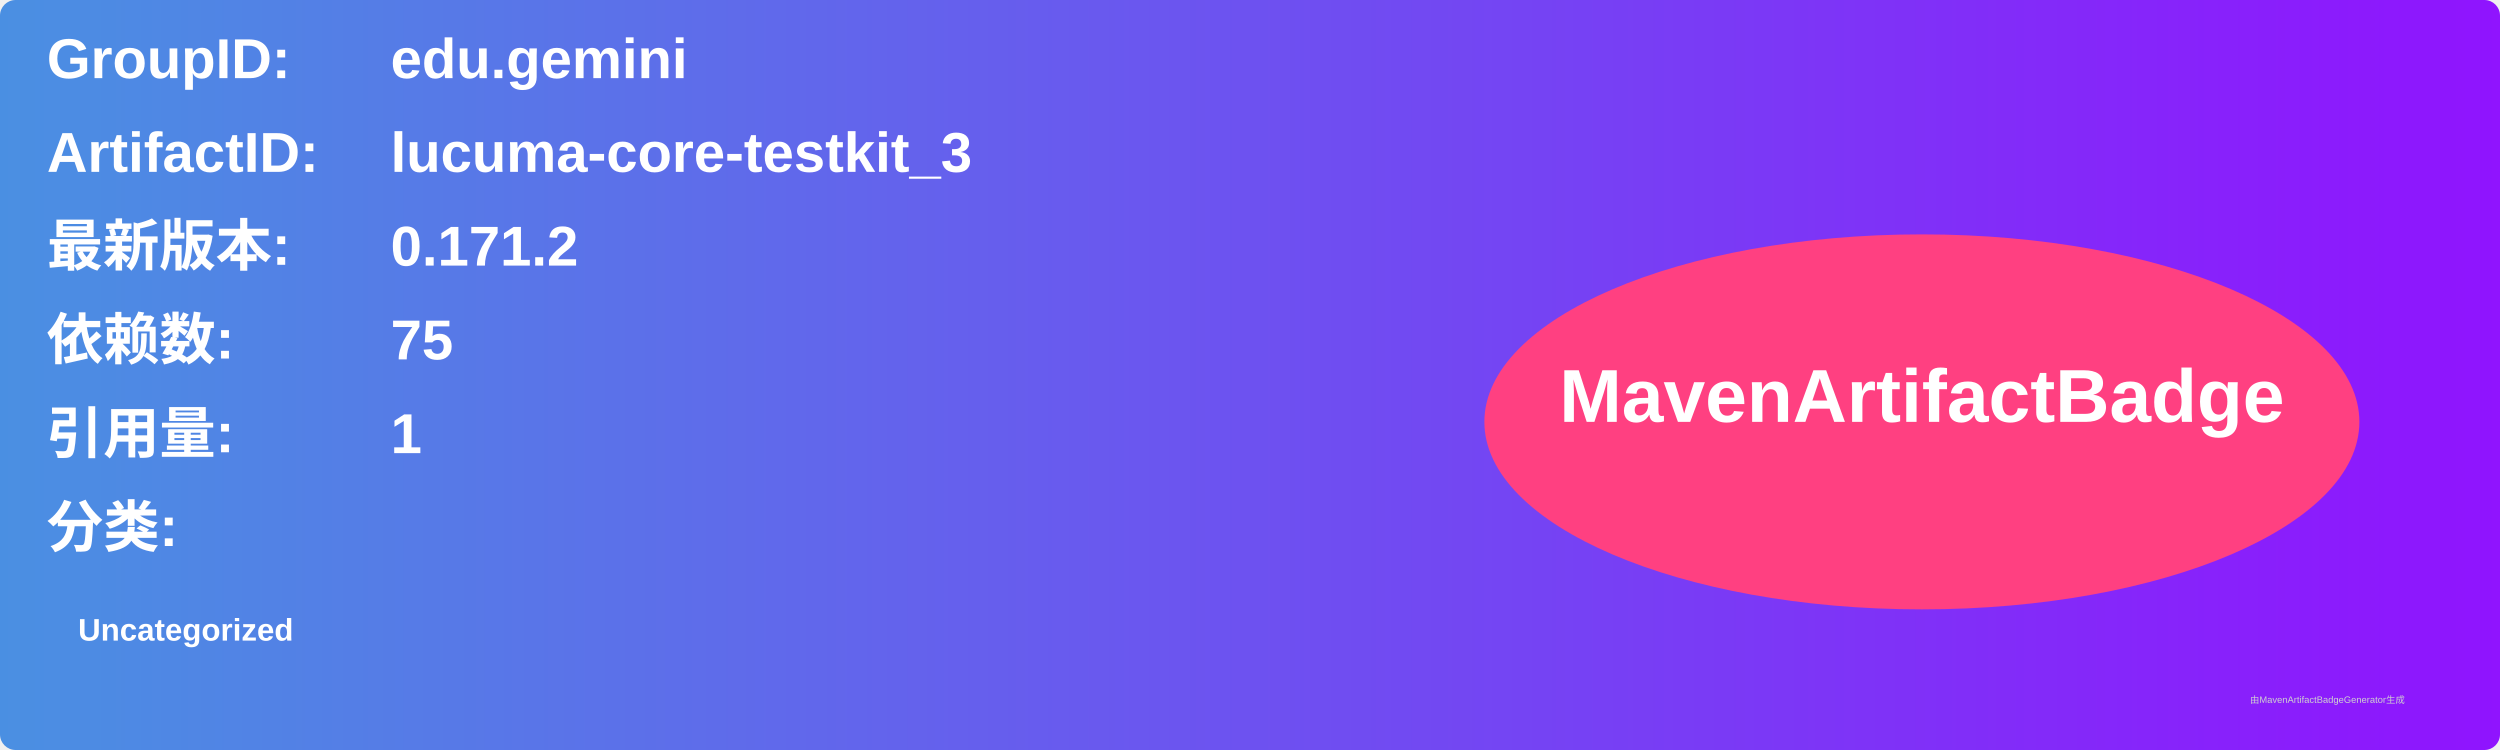
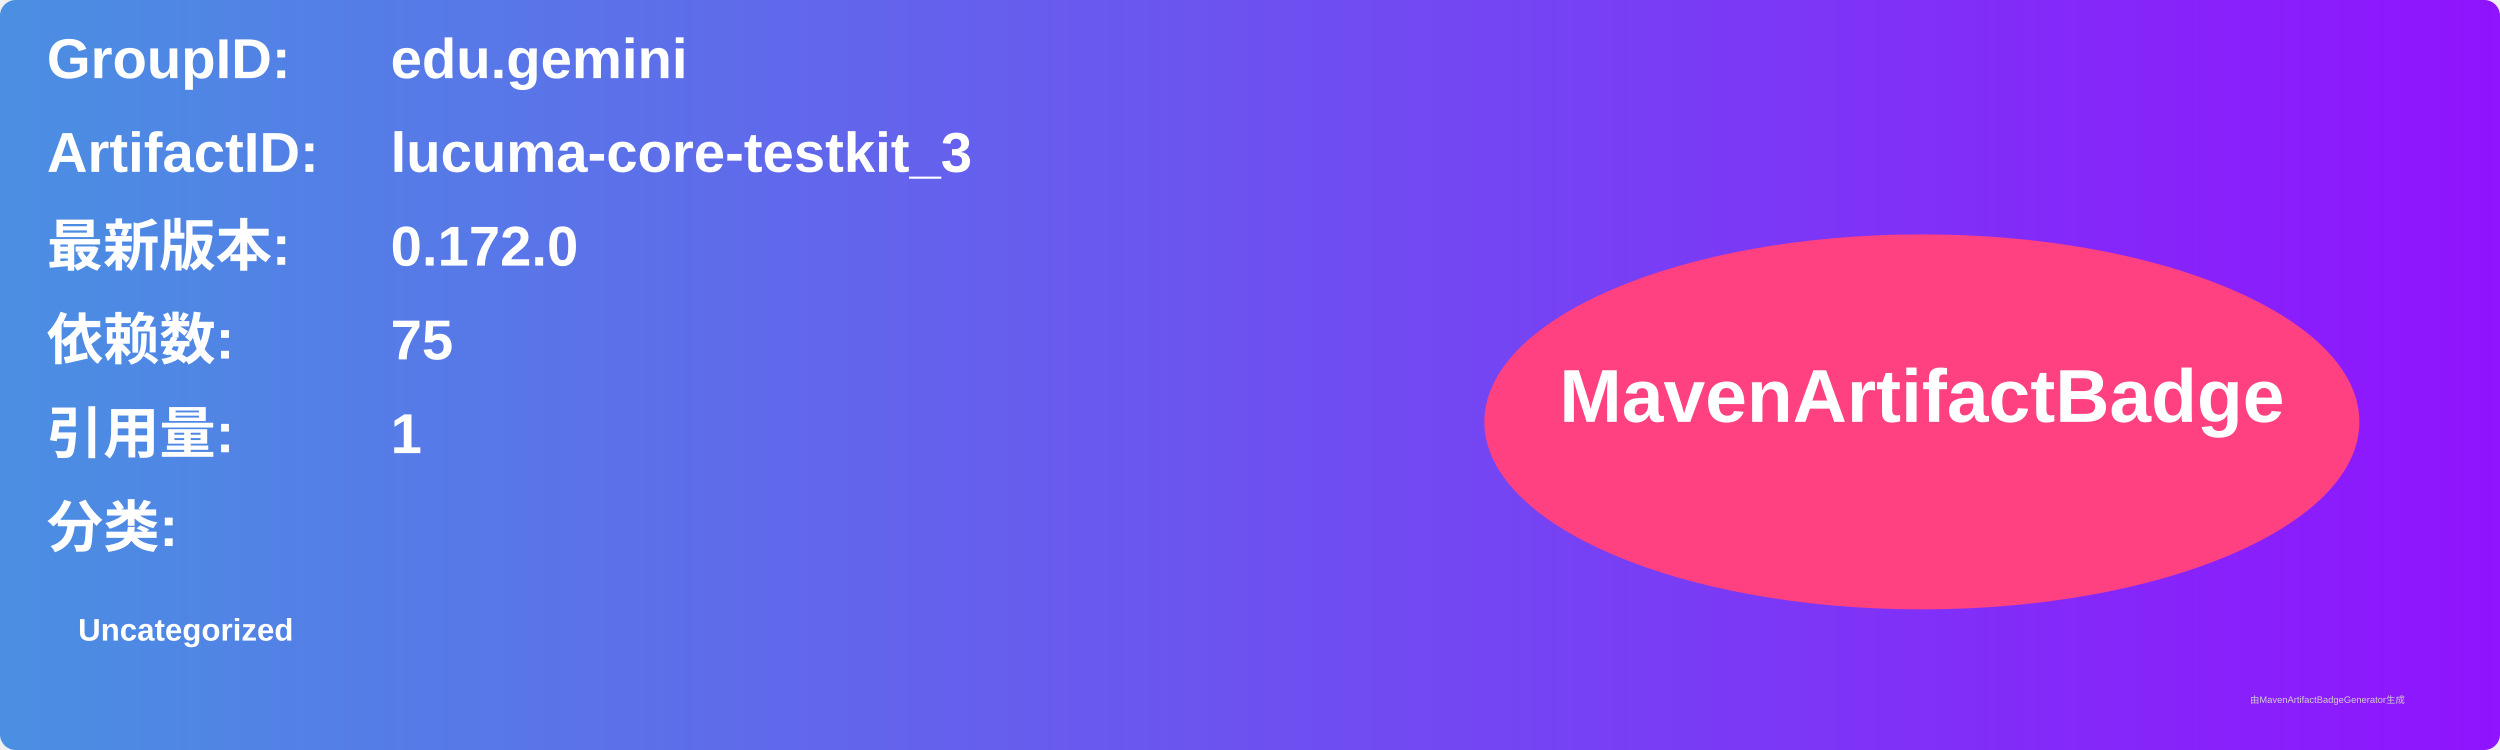
<svg xmlns="http://www.w3.org/2000/svg" width="800" height="240" viewBox="0 0 800 240">
  <linearGradient id="grad" x1="0%" y1="0%" x2="100%" y2="0%">
    <stop offset="0%" stop-color="#4a90e2" />
    <stop offset="100%" stop-color="#9013fe" />
  </linearGradient>
  <rect width="100%" height="100%" rx="5" ry="5" fill="url(#grad)" />
  <g transform="translate(15, 15)">
    <text x="0" y="10" font-family="Arial" font-size="18" fill="white" font-weight="bold" width="260">GroupID:</text>
    <text x="110" y="10" font-family="Arial" font-size="18" fill="white" font-weight="bold" width="460">edu.gemini</text>
    <text x="0" y="40" font-family="Arial" font-size="18" fill="white" font-weight="bold" width="260">ArtifactID:</text>
    <text x="110" y="40" font-family="Arial" font-size="18" fill="white" font-weight="bold" width="460">lucuma-core-testkit_3</text>
    <text x="0" y="70" font-family="Arial" font-size="18" fill="white" font-weight="bold">最新版本:</text>
    <text x="110" y="70" font-family="Arial" font-size="18" fill="white" font-weight="bold">
-       <tspan font-weight="bold">0.171.2</tspan>
+       <tspan font-weight="bold">0.172.0</tspan>
    </text>
    <text x="0" y="100" font-family="Arial" font-size="18" fill="white" font-weight="bold">依赖数: </text>
    <text x="110" y="100" font-family="Arial" font-size="18" fill="white">
      <tspan font-weight="bold">75</tspan>
    </text>
    <text x="0" y="130" font-family="Arial" font-size="18" fill="white" font-weight="bold">引用量: </text>
    <text x="110" y="130" font-family="Arial" font-size="18" fill="white">
      <tspan font-weight="bold">1</tspan>
    </text>
    <text x="0" y="160" font-family="Arial" font-size="18" fill="white" font-weight="bold">分类:</text>
    <text x="10" y="190" font-family="Arial" font-size="10" fill="white">
      <tspan font-weight="bold">Uncategorized</tspan>
    </text>
    <ellipse cx="600" cy="120" rx="140" ry="60" fill="#ff4081" />
    <text x="600" y="120" text-anchor="middle" font-family="Arial" font-size="24" fill="white" font-weight="bold">MavenArtifactBadge</text>
  </g>
  <text x="720" y="225" font-family="Arial" font-size="3" fill="#d0d0d0">由MavenArtifactBadgeGenerator生成</text>
</svg>
